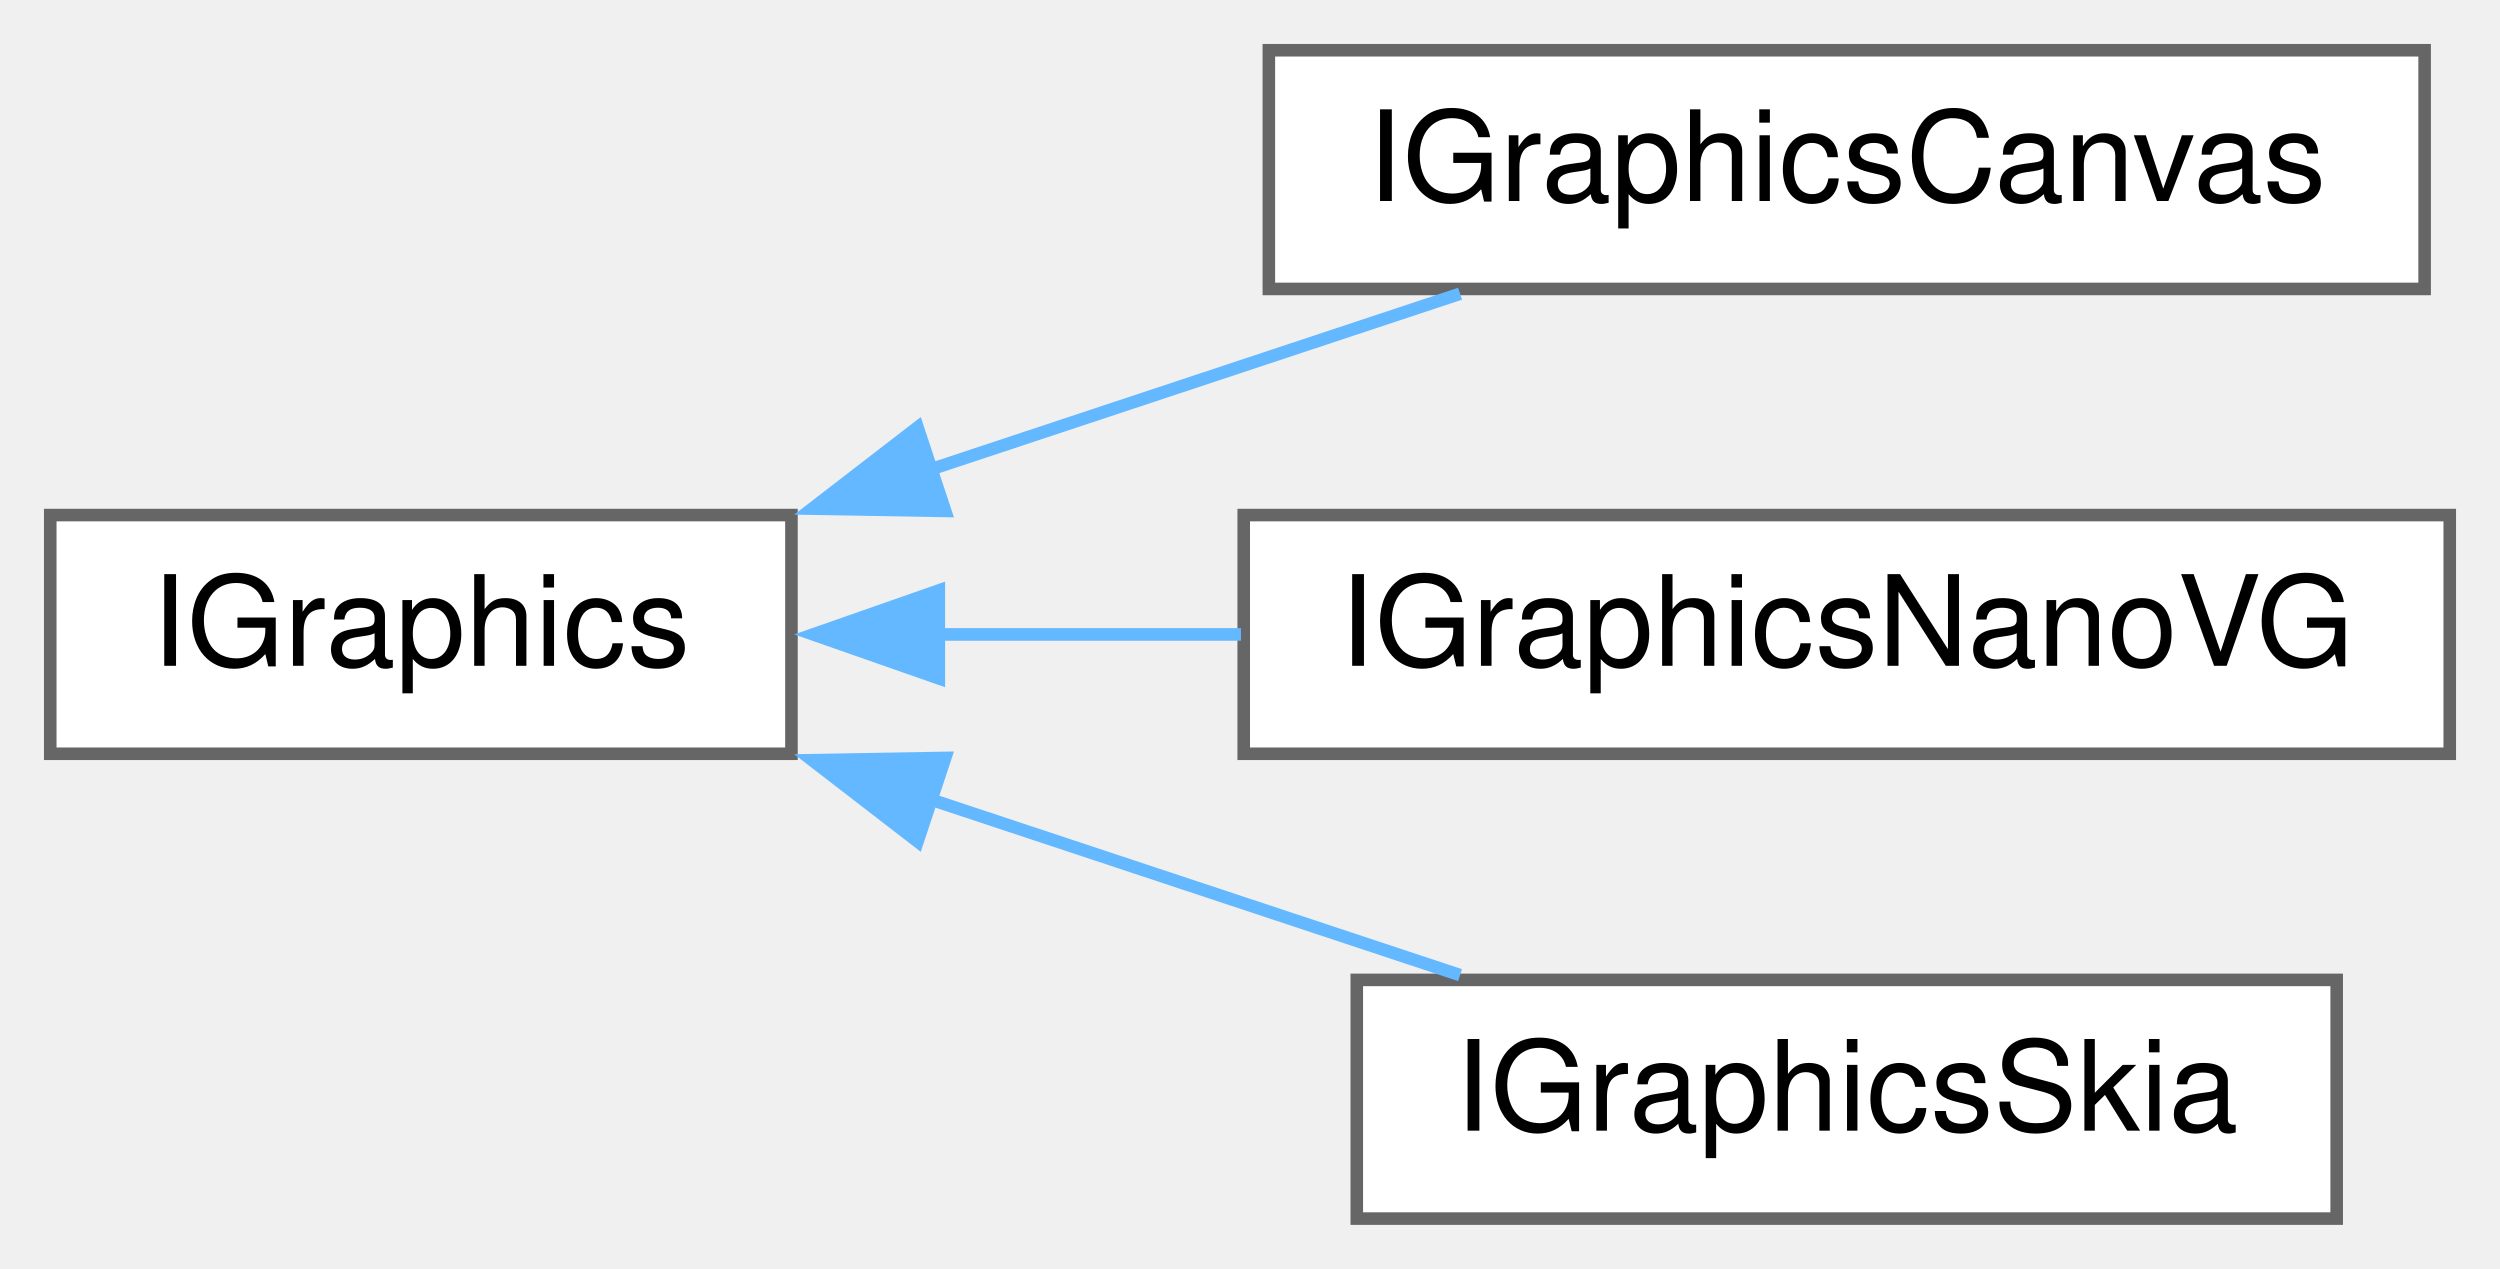
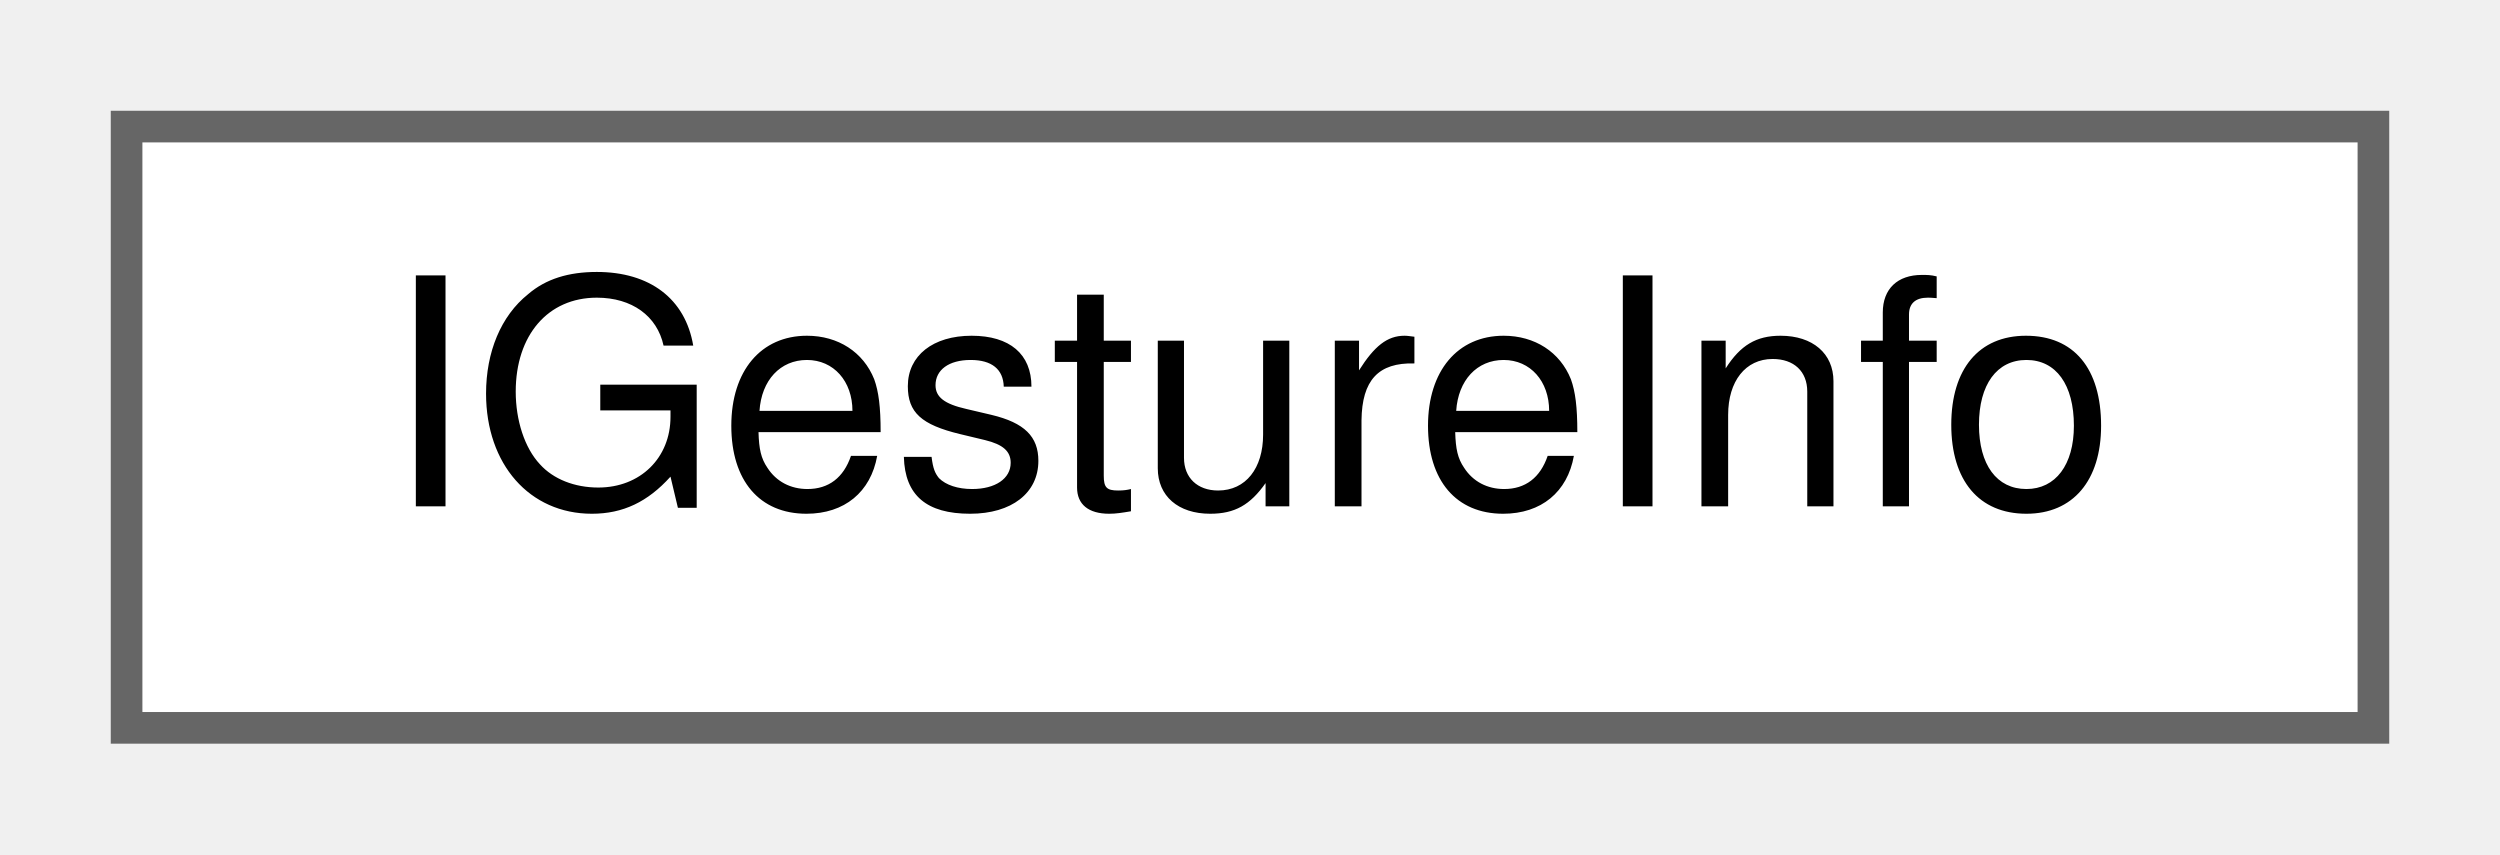
- <svg xmlns="http://www.w3.org/2000/svg" xmlns:xlink="http://www.w3.org/1999/xlink" width="199pt" height="101pt" viewBox="0.00 0.00 199.00 101.00">
-   <g id="graph0" class="graph" transform="scale(1 1) rotate(0) translate(4 97)">
+ <svg xmlns="http://www.w3.org/2000/svg" xmlns:xlink="http://www.w3.org/1999/xlink" width="79pt" height="27pt" viewBox="0.00 0.00 79.00 27.00">
+   <g id="graph0" class="graph" transform="scale(1 1) rotate(0) translate(4 23)">
    <g id="node1" class="node">
      <g id="a_node1">
-         <a xlink:href="class_i_graphics.html" target="_top" xlink:title="The lowest level base class of an IGraphics context.">
-           <polygon fill="white" stroke="#666666" points="59,-56 0,-56 0,-37 59,-37 59,-56" />
-           <text text-anchor="middle" x="29.5" y="-44" font-family="Helvetica,sans-Serif" font-size="10.00">IGraphics</text>
+         <a xlink:href="group___i_graphics_structs.html#struct_i_gesture_info" target="_top" xlink:title="Used to describe a particular gesture.">
+           <polygon fill="white" stroke="#666666" points="71,-19 0,-19 0,0 71,0 71,-19" />
+           <text text-anchor="middle" x="35.5" y="-7" font-family="Helvetica,sans-Serif" font-size="10.00">IGestureInfo</text>
        </a>
      </g>
    </g>
-     <g id="node2" class="node">
-       <g id="a_node2">
-         <a xlink:href="class_i_graphics_canvas.html" target="_top" xlink:title="IGraphics draw class HTML5 canvas.">
-           <polygon fill="white" stroke="#666666" points="189,-93 97,-93 97,-74 189,-74 189,-93" />
-           <text text-anchor="middle" x="143" y="-81" font-family="Helvetica,sans-Serif" font-size="10.00">IGraphicsCanvas</text>
-         </a>
-       </g>
-     </g>
-     <g id="edge1" class="edge">
-       <path fill="none" stroke="#63b8ff" d="M69.97,-59.6C83.87,-64.21 99.25,-69.31 112.22,-73.62" />
-       <polygon fill="#63b8ff" stroke="#63b8ff" points="71.24,-56.33 60.65,-56.51 69.04,-62.98 71.24,-56.33" />
-     </g>
-     <g id="node3" class="node">
-       <g id="a_node3">
-         <a xlink:href="class_i_graphics_nano_v_g.html" target="_top" xlink:title="IGraphics draw class using NanoVG">
-           <polygon fill="white" stroke="#666666" points="191,-56 95,-56 95,-37 191,-37 191,-56" />
-           <text text-anchor="middle" x="143" y="-44" font-family="Helvetica,sans-Serif" font-size="10.00">IGraphicsNanoVG</text>
-         </a>
-       </g>
-     </g>
-     <g id="edge2" class="edge">
-       <path fill="none" stroke="#63b8ff" d="M70.66,-46.5C78.48,-46.5 86.76,-46.5 94.78,-46.5" />
-       <polygon fill="#63b8ff" stroke="#63b8ff" points="70.73,-43 60.73,-46.5 70.73,-50 70.73,-43" />
-     </g>
-     <g id="node4" class="node">
-       <g id="a_node4">
-         <a xlink:href="class_i_graphics_skia.html" target="_top" xlink:title="IGraphics draw class using Skia.">
-           <polygon fill="white" stroke="#666666" points="182,-19 104,-19 104,0 182,0 182,-19" />
-           <text text-anchor="middle" x="143" y="-7" font-family="Helvetica,sans-Serif" font-size="10.00">IGraphicsSkia</text>
-         </a>
-       </g>
-     </g>
-     <g id="edge3" class="edge">
-       <path fill="none" stroke="#63b8ff" d="M69.97,-33.4C83.87,-28.79 99.25,-23.69 112.22,-19.38" />
-       <polygon fill="#63b8ff" stroke="#63b8ff" points="69.04,-30.02 60.65,-36.49 71.24,-36.67 69.04,-30.02" />
-     </g>
  </g>
</svg>
